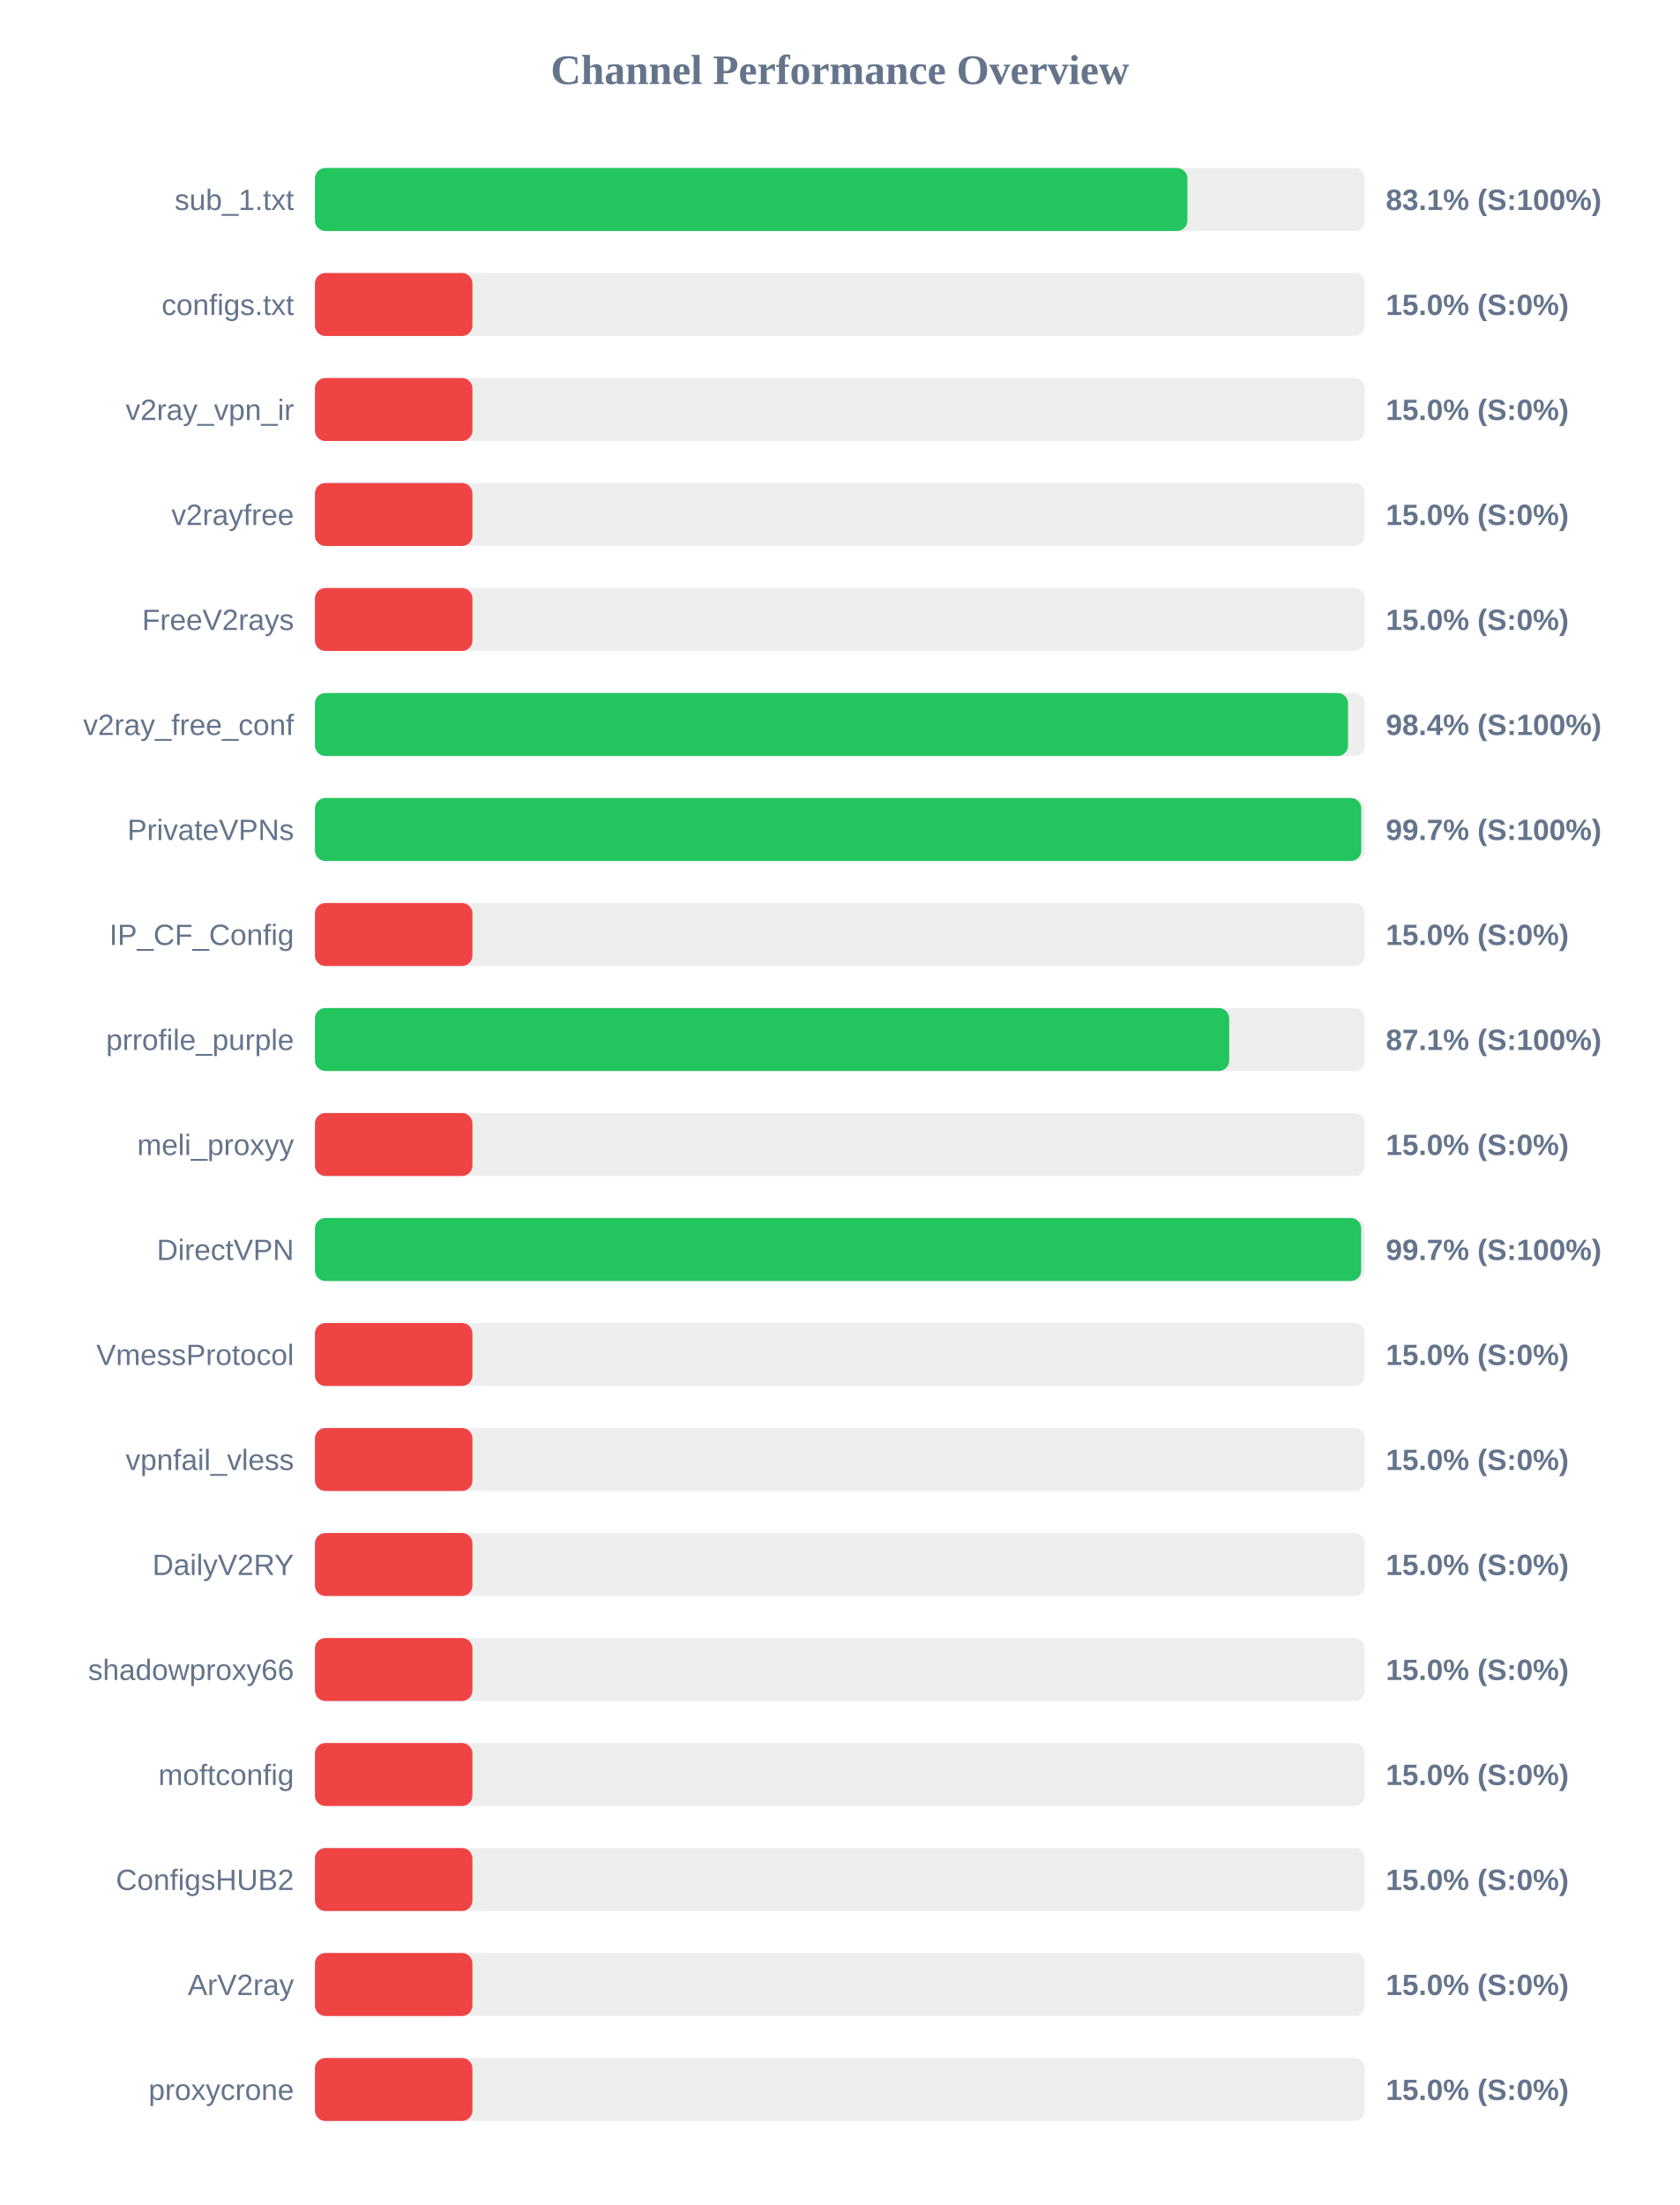
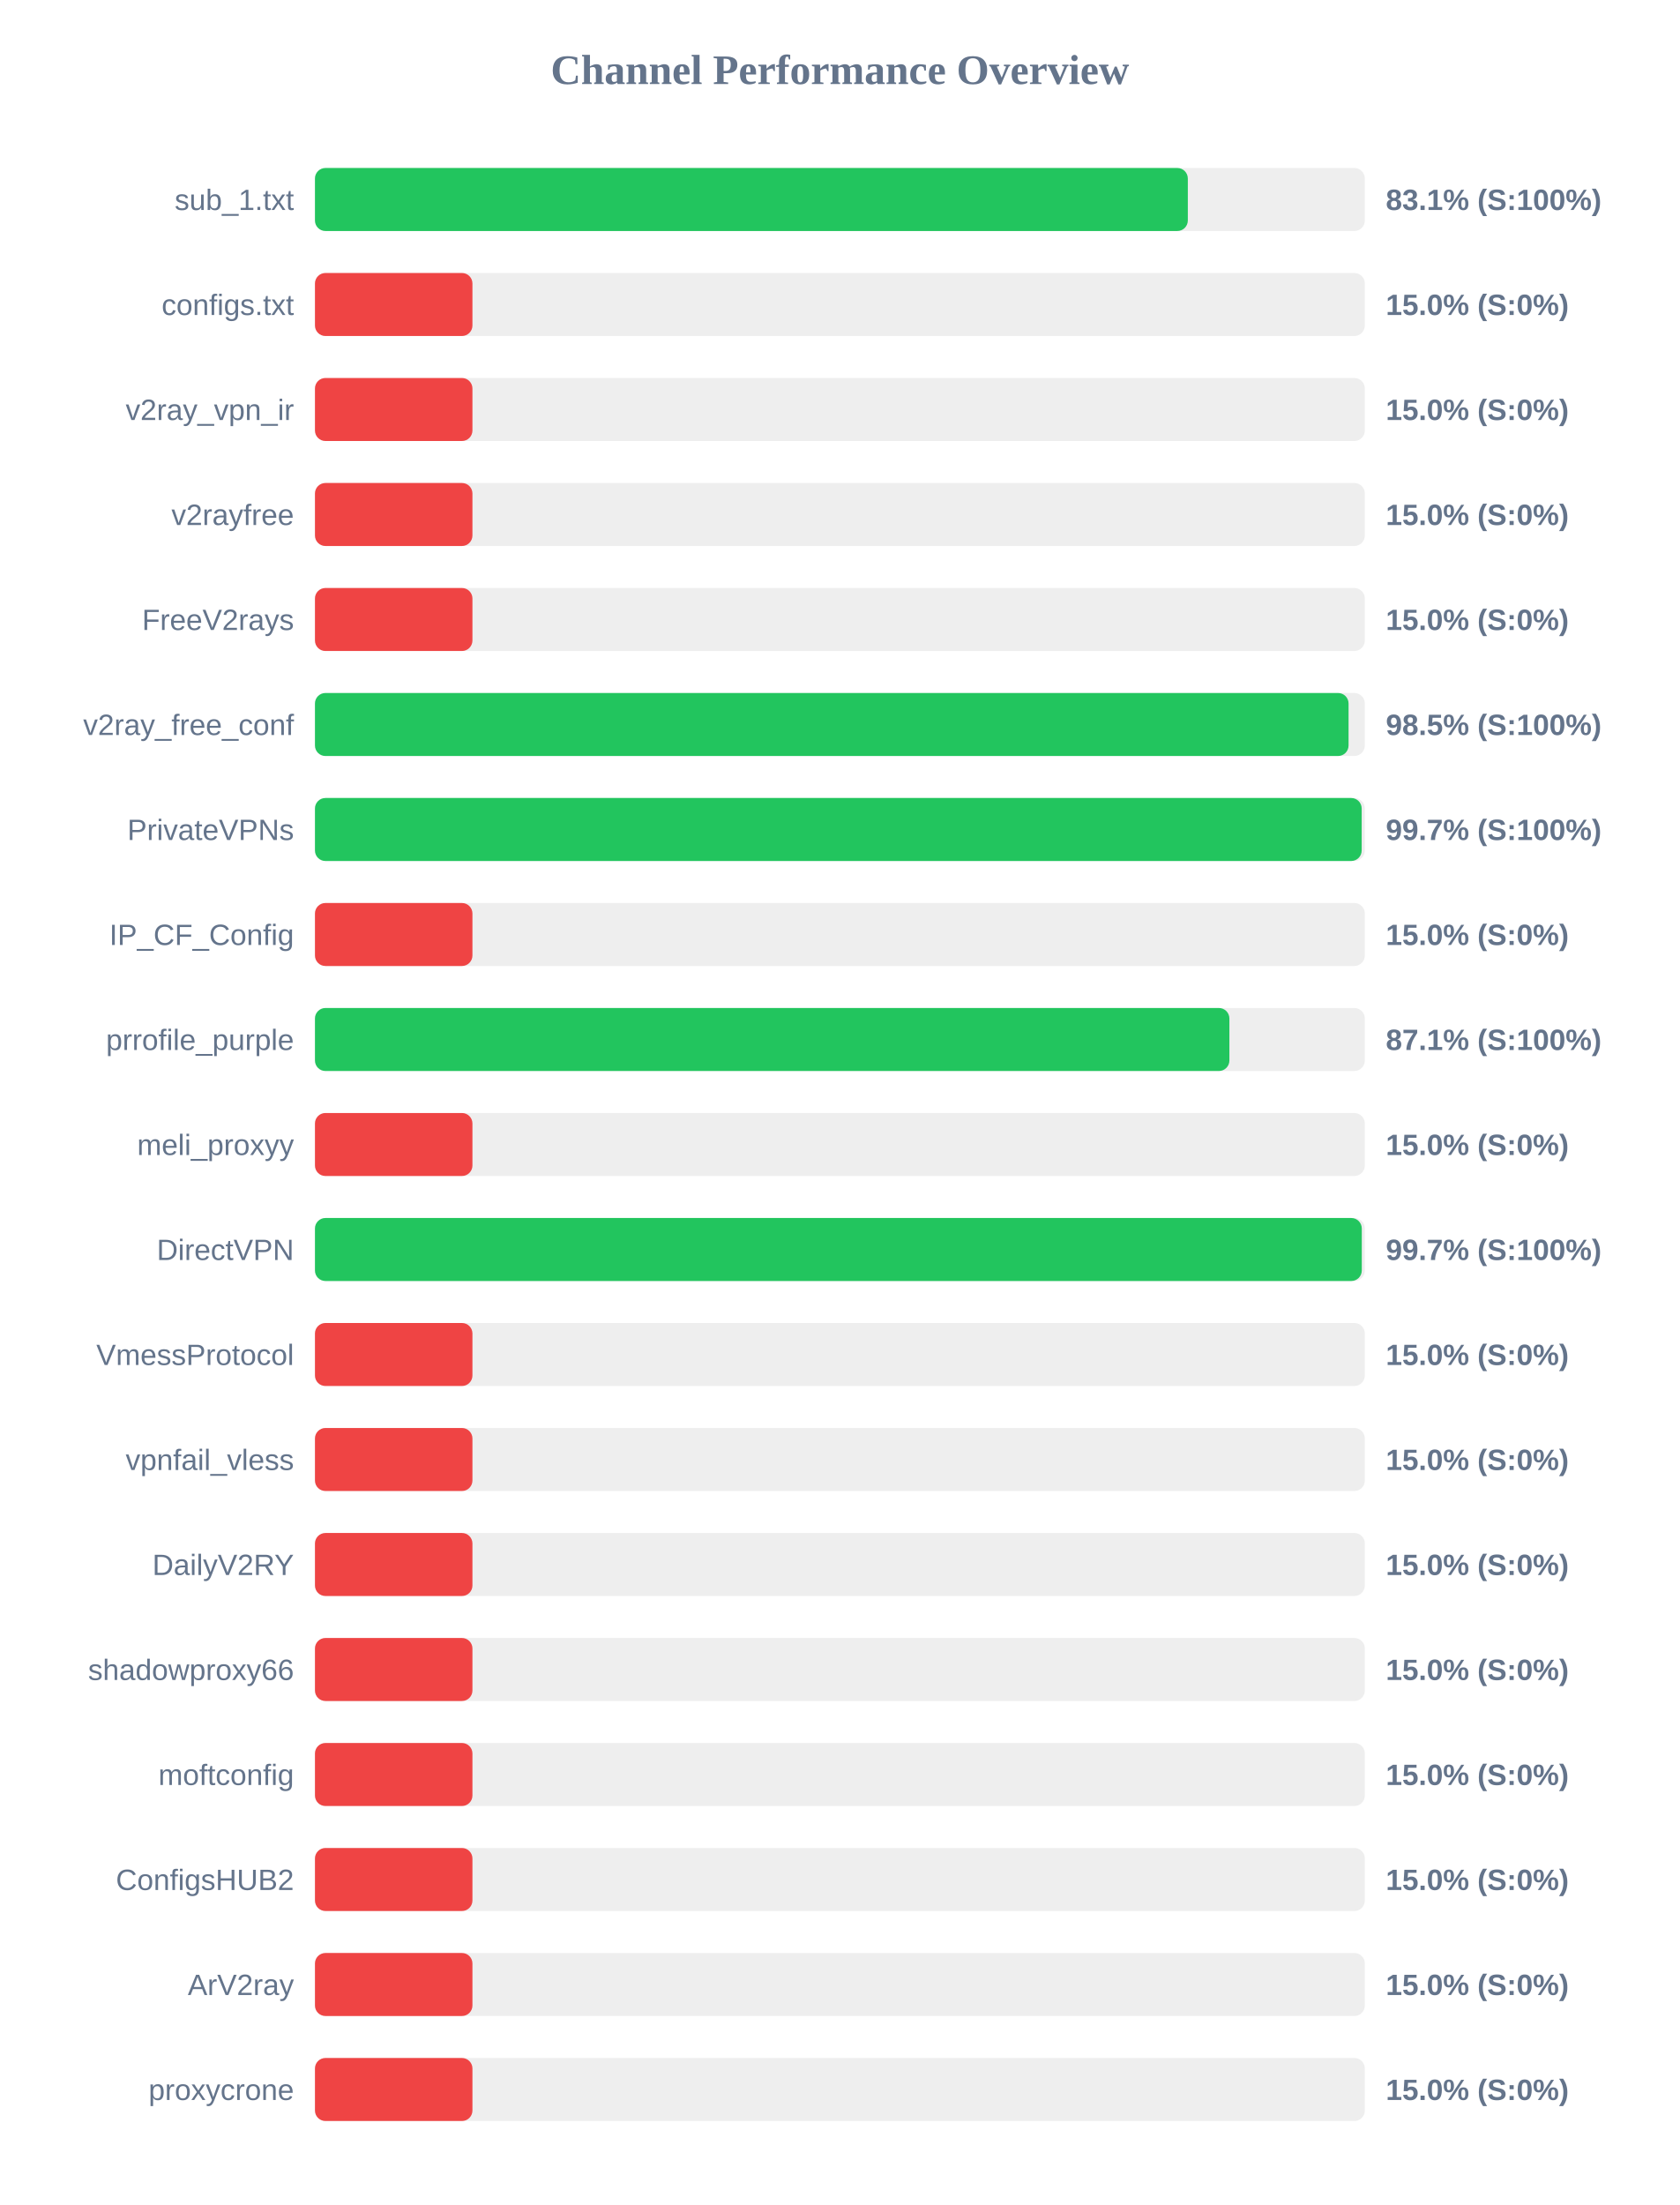
<svg xmlns="http://www.w3.org/2000/svg" width="800" height="1050" version="1.1">
  <style>
        .row { font: 14px Arial; fill: #64748b; }
        .score { font: bold 14px Arial; fill: #64748b; }
    </style>
  <text x="400" y="40" text-anchor="middle" font-size="20px" font-weight="bold" fill="#64748b">Channel Performance Overview</text>
  <rect x="150" y="80" width="500" height="30" fill="#eee" rx="5" />
-   <rect x="150" y="80" width="415.5" height="30" fill="#22c55e" rx="5" />
+   <rect x="150" y="80" width="415.7" height="30" fill="#22c55e" rx="5" />
  <text x="140" y="100" text-anchor="end" class="row">sub_1.txt</text>
  <text x="660" y="100" text-anchor="start" class="score">83.1% (S:100%)</text>
  <rect x="150" y="130" width="500" height="30" fill="#eee" rx="5" />
  <rect x="150" y="130" width="75.0" height="30" fill="#ef4444" rx="5" />
  <text x="140" y="150" text-anchor="end" class="row">configs.txt</text>
  <text x="660" y="150" text-anchor="start" class="score">15.0% (S:0%)</text>
  <rect x="150" y="180" width="500" height="30" fill="#eee" rx="5" />
  <rect x="150" y="180" width="75.0" height="30" fill="#ef4444" rx="5" />
  <text x="140" y="200" text-anchor="end" class="row">v2ray_vpn_ir</text>
  <text x="660" y="200" text-anchor="start" class="score">15.0% (S:0%)</text>
  <rect x="150" y="230" width="500" height="30" fill="#eee" rx="5" />
  <rect x="150" y="230" width="75.0" height="30" fill="#ef4444" rx="5" />
  <text x="140" y="250" text-anchor="end" class="row">v2rayfree</text>
  <text x="660" y="250" text-anchor="start" class="score">15.0% (S:0%)</text>
  <rect x="150" y="280" width="500" height="30" fill="#eee" rx="5" />
  <rect x="150" y="280" width="75.0" height="30" fill="#ef4444" rx="5" />
  <text x="140" y="300" text-anchor="end" class="row">FreeV2rays</text>
  <text x="660" y="300" text-anchor="start" class="score">15.0% (S:0%)</text>
  <rect x="150" y="330" width="500" height="30" fill="#eee" rx="5" />
-   <rect x="150" y="330" width="492.0" height="30" fill="#22c55e" rx="5" />
+   <rect x="150" y="330" width="492.25" height="30" fill="#22c55e" rx="5" />
  <text x="140" y="350" text-anchor="end" class="row">v2ray_free_conf</text>
-   <text x="660" y="350" text-anchor="start" class="score">98.4% (S:100%)</text>
+   <text x="660" y="350" text-anchor="start" class="score">98.5% (S:100%)</text>
  <rect x="150" y="380" width="500" height="30" fill="#eee" rx="5" />
-   <rect x="150" y="380" width="498.3" height="30" fill="#22c55e" rx="5" />
+   <rect x="150" y="380" width="498.5" height="30" fill="#22c55e" rx="5" />
  <text x="140" y="400" text-anchor="end" class="row">PrivateVPNs</text>
  <text x="660" y="400" text-anchor="start" class="score">99.7% (S:100%)</text>
  <rect x="150" y="430" width="500" height="30" fill="#eee" rx="5" />
  <rect x="150" y="430" width="75.0" height="30" fill="#ef4444" rx="5" />
  <text x="140" y="450" text-anchor="end" class="row">IP_CF_Config</text>
  <text x="660" y="450" text-anchor="start" class="score">15.0% (S:0%)</text>
  <rect x="150" y="480" width="500" height="30" fill="#eee" rx="5" />
-   <rect x="150" y="480" width="435.4" height="30" fill="#22c55e" rx="5" />
+   <rect x="150" y="480" width="435.5" height="30" fill="#22c55e" rx="5" />
  <text x="140" y="500" text-anchor="end" class="row">prrofile_purple</text>
  <text x="660" y="500" text-anchor="start" class="score">87.1% (S:100%)</text>
  <rect x="150" y="530" width="500" height="30" fill="#eee" rx="5" />
  <rect x="150" y="530" width="75.0" height="30" fill="#ef4444" rx="5" />
  <text x="140" y="550" text-anchor="end" class="row">meli_proxyy</text>
  <text x="660" y="550" text-anchor="start" class="score">15.0% (S:0%)</text>
  <rect x="150" y="580" width="500" height="30" fill="#eee" rx="5" />
-   <rect x="150" y="580" width="498.25" height="30" fill="#22c55e" rx="5" />
+   <rect x="150" y="580" width="498.55" height="30" fill="#22c55e" rx="5" />
  <text x="140" y="600" text-anchor="end" class="row">DirectVPN</text>
  <text x="660" y="600" text-anchor="start" class="score">99.7% (S:100%)</text>
  <rect x="150" y="630" width="500" height="30" fill="#eee" rx="5" />
  <rect x="150" y="630" width="75.0" height="30" fill="#ef4444" rx="5" />
  <text x="140" y="650" text-anchor="end" class="row">VmessProtocol</text>
  <text x="660" y="650" text-anchor="start" class="score">15.0% (S:0%)</text>
  <rect x="150" y="680" width="500" height="30" fill="#eee" rx="5" />
  <rect x="150" y="680" width="75.0" height="30" fill="#ef4444" rx="5" />
  <text x="140" y="700" text-anchor="end" class="row">vpnfail_vless</text>
  <text x="660" y="700" text-anchor="start" class="score">15.0% (S:0%)</text>
  <rect x="150" y="730" width="500" height="30" fill="#eee" rx="5" />
  <rect x="150" y="730" width="75.0" height="30" fill="#ef4444" rx="5" />
  <text x="140" y="750" text-anchor="end" class="row">DailyV2RY</text>
  <text x="660" y="750" text-anchor="start" class="score">15.0% (S:0%)</text>
  <rect x="150" y="780" width="500" height="30" fill="#eee" rx="5" />
  <rect x="150" y="780" width="75.0" height="30" fill="#ef4444" rx="5" />
  <text x="140" y="800" text-anchor="end" class="row">shadowproxy66</text>
  <text x="660" y="800" text-anchor="start" class="score">15.0% (S:0%)</text>
  <rect x="150" y="830" width="500" height="30" fill="#eee" rx="5" />
  <rect x="150" y="830" width="75.0" height="30" fill="#ef4444" rx="5" />
  <text x="140" y="850" text-anchor="end" class="row">moftconfig</text>
  <text x="660" y="850" text-anchor="start" class="score">15.0% (S:0%)</text>
  <rect x="150" y="880" width="500" height="30" fill="#eee" rx="5" />
  <rect x="150" y="880" width="75.0" height="30" fill="#ef4444" rx="5" />
  <text x="140" y="900" text-anchor="end" class="row">ConfigsHUB2</text>
  <text x="660" y="900" text-anchor="start" class="score">15.0% (S:0%)</text>
  <rect x="150" y="930" width="500" height="30" fill="#eee" rx="5" />
  <rect x="150" y="930" width="75.0" height="30" fill="#ef4444" rx="5" />
  <text x="140" y="950" text-anchor="end" class="row">ArV2ray</text>
  <text x="660" y="950" text-anchor="start" class="score">15.0% (S:0%)</text>
  <rect x="150" y="980" width="500" height="30" fill="#eee" rx="5" />
  <rect x="150" y="980" width="75.0" height="30" fill="#ef4444" rx="5" />
  <text x="140" y="1000" text-anchor="end" class="row">proxycrone</text>
  <text x="660" y="1000" text-anchor="start" class="score">15.0% (S:0%)</text>
</svg>
